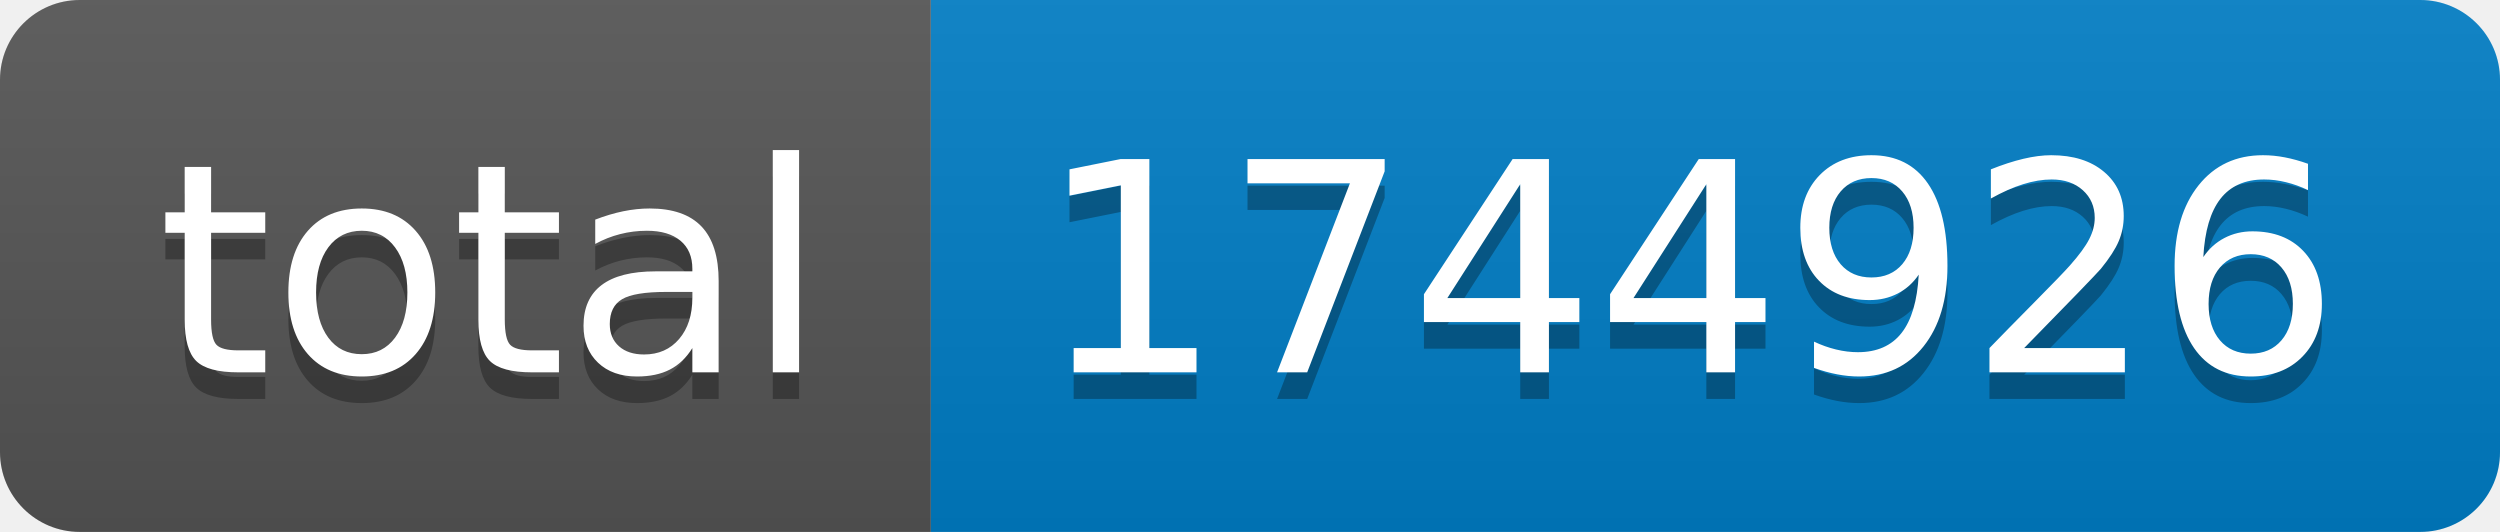
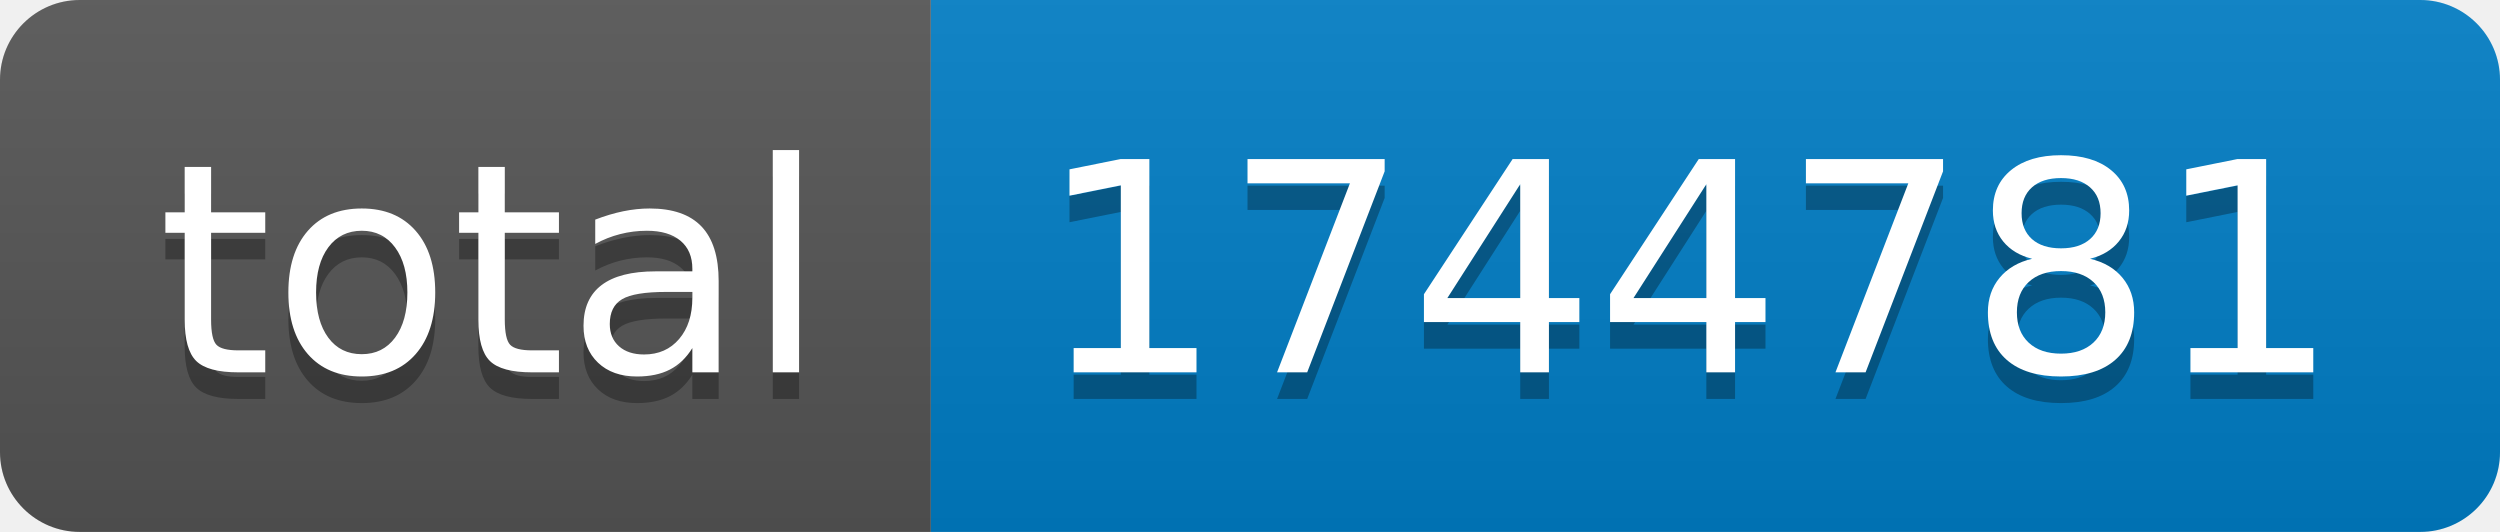
- <svg xmlns="http://www.w3.org/2000/svg" width="94" height="20" role="img" aria-label="total: 1744926">
+ <svg xmlns="http://www.w3.org/2000/svg" width="94" height="20" role="img" aria-label="total: 1744781">
  <linearGradient id="s" x2="0" y2="100%">
    <stop offset="0" stop-color="#bbb" stop-opacity=".1" />
    <stop offset="1" stop-opacity=".1" />
  </linearGradient>
  <clipPath id="r">
    <rect width="94" height="20" rx="3" fill="#fff" />
  </clipPath>
  <g clip-path="url(#r)">
    <rect width="35" height="20" fill="#555" />
    <rect x="35" width="59" height="20" fill="#007ec6" />
    <rect width="94" height="20" fill="url(#s)" />
  </g>
  <g fill="#fff" text-anchor="middle" font-family="Verdana,Geneva,DejaVu Sans,sans-serif" text-rendering="geometricPrecision" font-size="110">
    <text aria-hidden="true" x="185" y="150" fill="#010101" fill-opacity=".3" transform="scale(.1)" textLength="250">total</text>
    <text x="185" y="140" transform="scale(.1)" fill="#fff" textLength="250">total</text>
-     <text aria-hidden="true" x="635" y="150" fill="#010101" fill-opacity=".3" transform="scale(.1)" textLength="490">1744926</text>
-     <text x="635" y="140" transform="scale(.1)" fill="#fff" textLength="490">1744926</text>
+     <text aria-hidden="true" x="635" y="150" fill="#010101" fill-opacity=".3" transform="scale(.1)" textLength="490">1744781</text>
+     <text x="635" y="140" transform="scale(.1)" fill="#fff" textLength="490">1744781</text>
  </g>
</svg>
